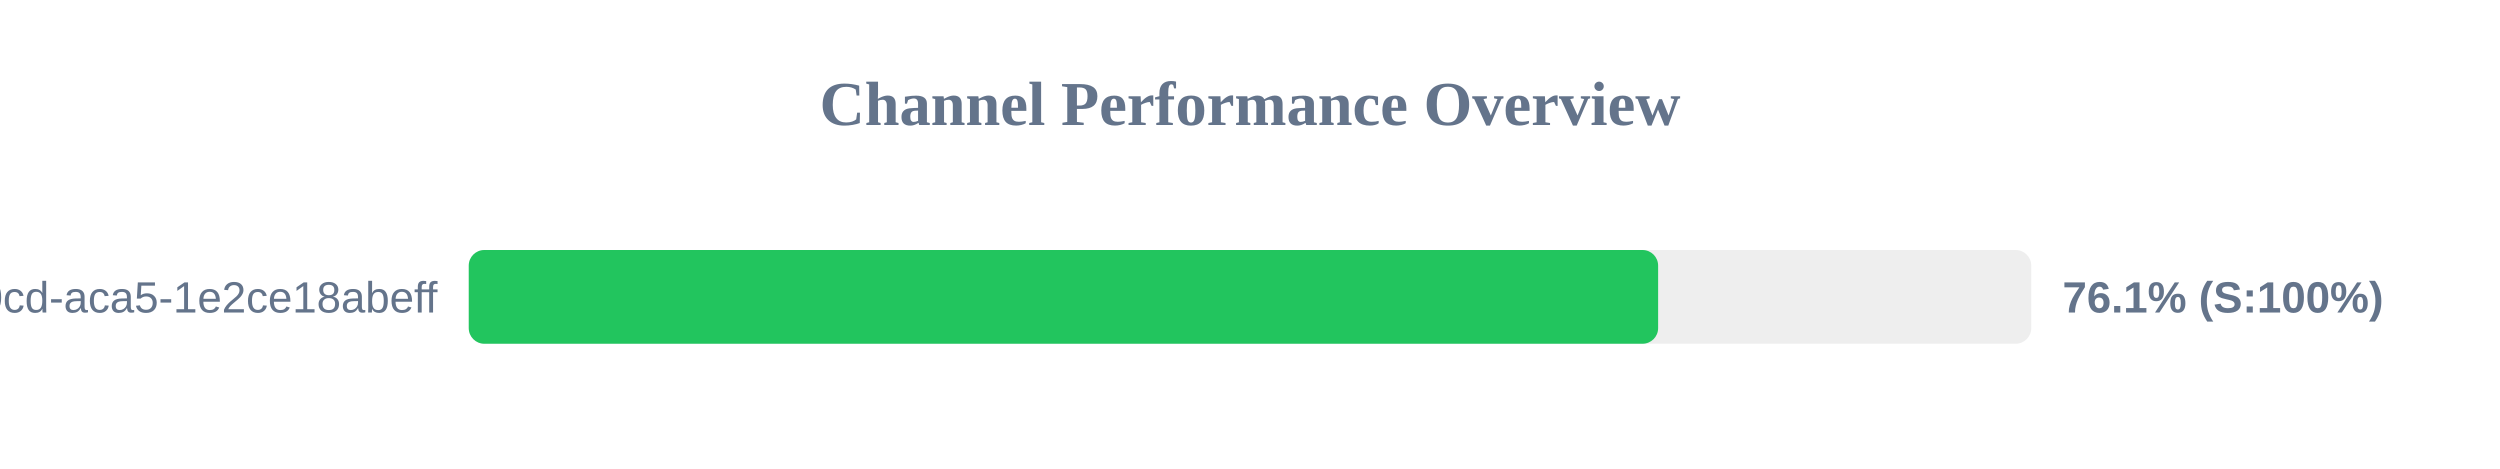
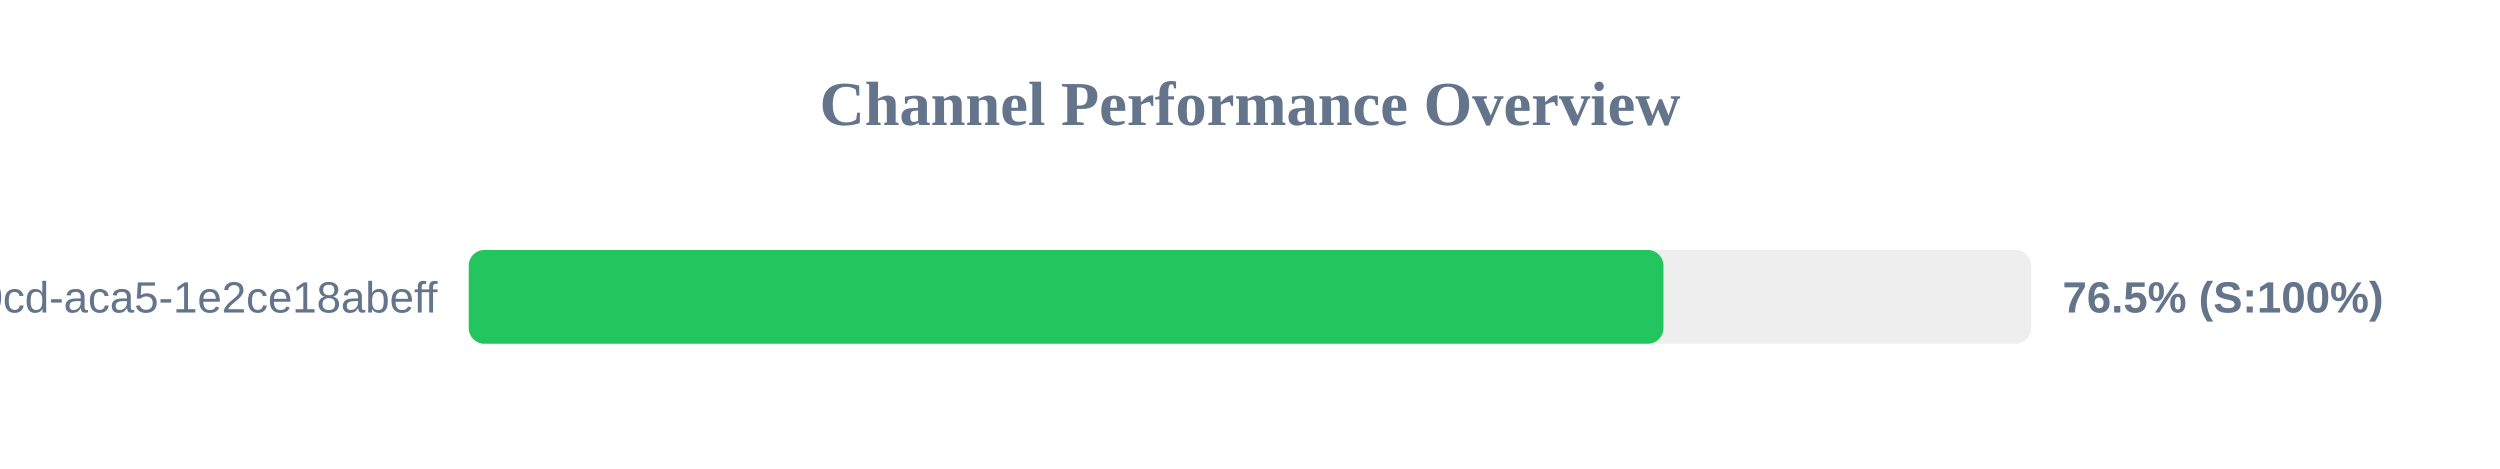
<svg xmlns="http://www.w3.org/2000/svg" width="800" height="150" version="1.1">
  <style>
        .row { font: 14px Arial; fill: #64748b; }
        .score { font: bold 14px Arial; fill: #64748b; }
    </style>
  <text x="400" y="40" text-anchor="middle" font-size="20px" font-weight="bold" fill="#64748b">Channel Performance Overview</text>
  <rect x="150" y="80" width="500" height="30" fill="#eee" rx="5" />
-   <rect x="150" y="80" width="380.6" height="30" fill="#22c55e" rx="5" />
+   <rect x="150" y="80" width="382.3" height="30" fill="#22c55e" rx="5" />
  <text x="140" y="100" text-anchor="end" class="row">?uuid=ebbeef45-0fd8-40cd-aca5-1e2ce18abeff</text>
-   <text x="660" y="100" text-anchor="start" class="score">76.1% (S:100%)</text>
+   <text x="660" y="100" text-anchor="start" class="score">76.5% (S:100%)</text>
</svg>
